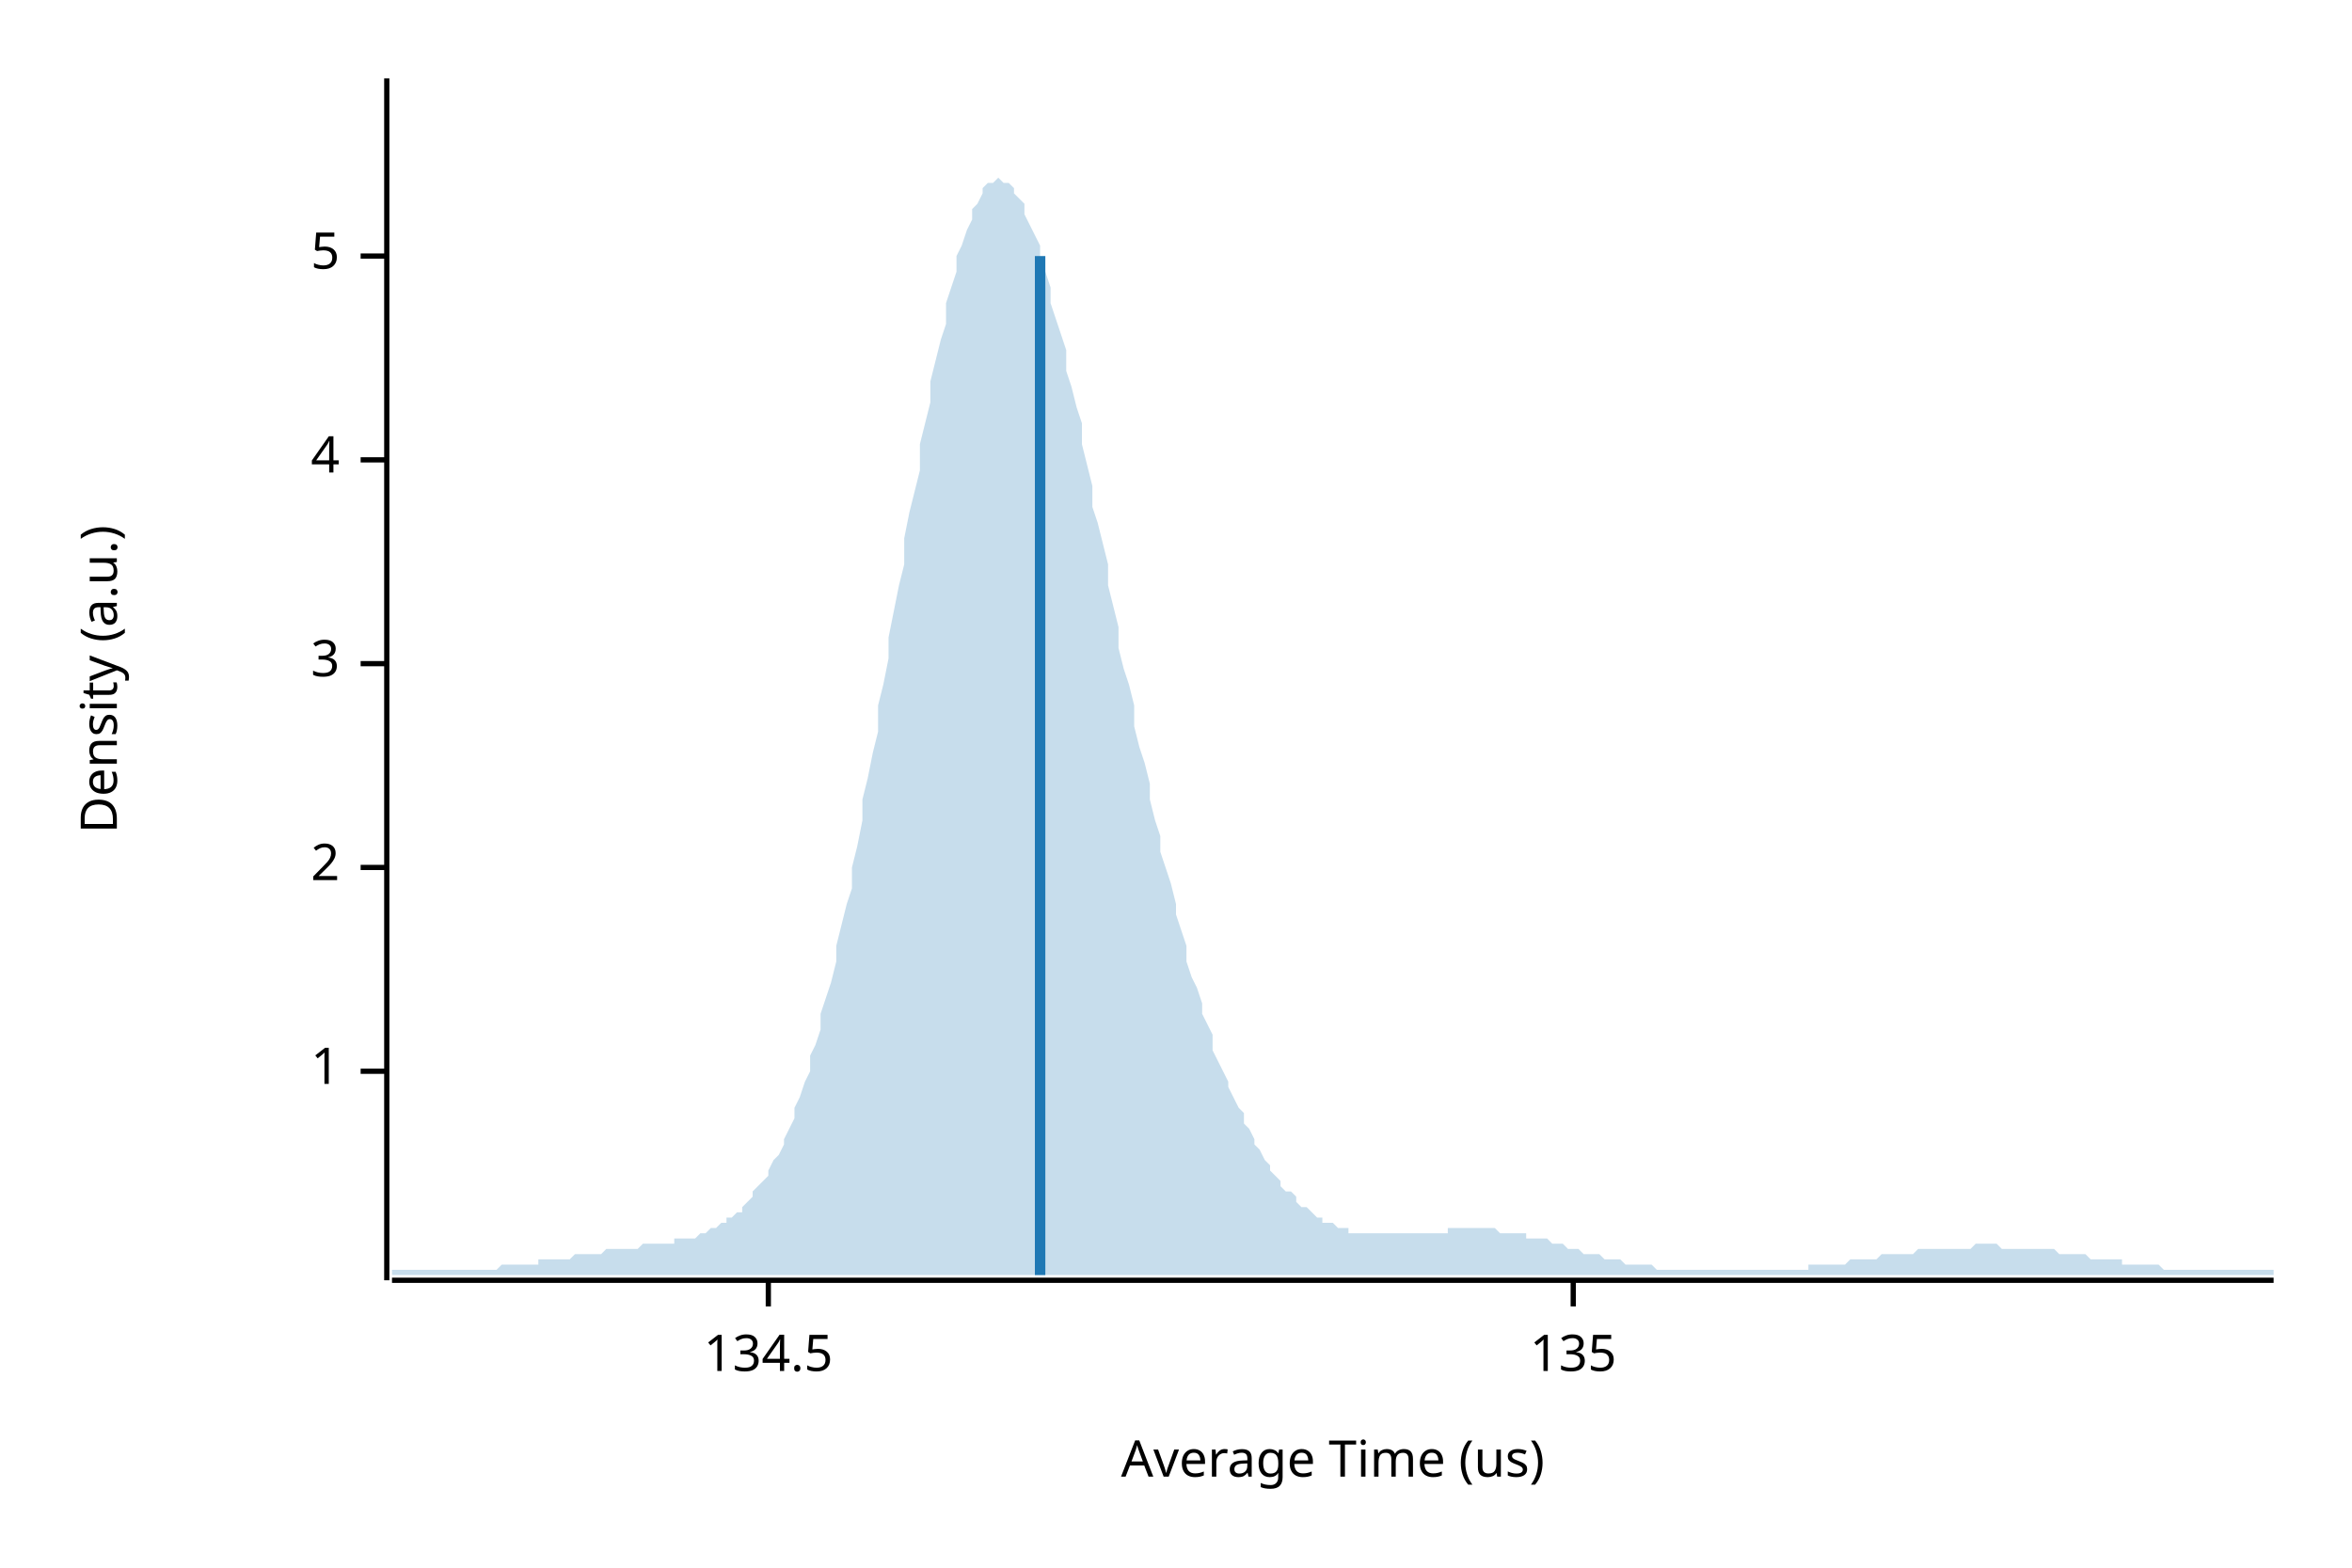
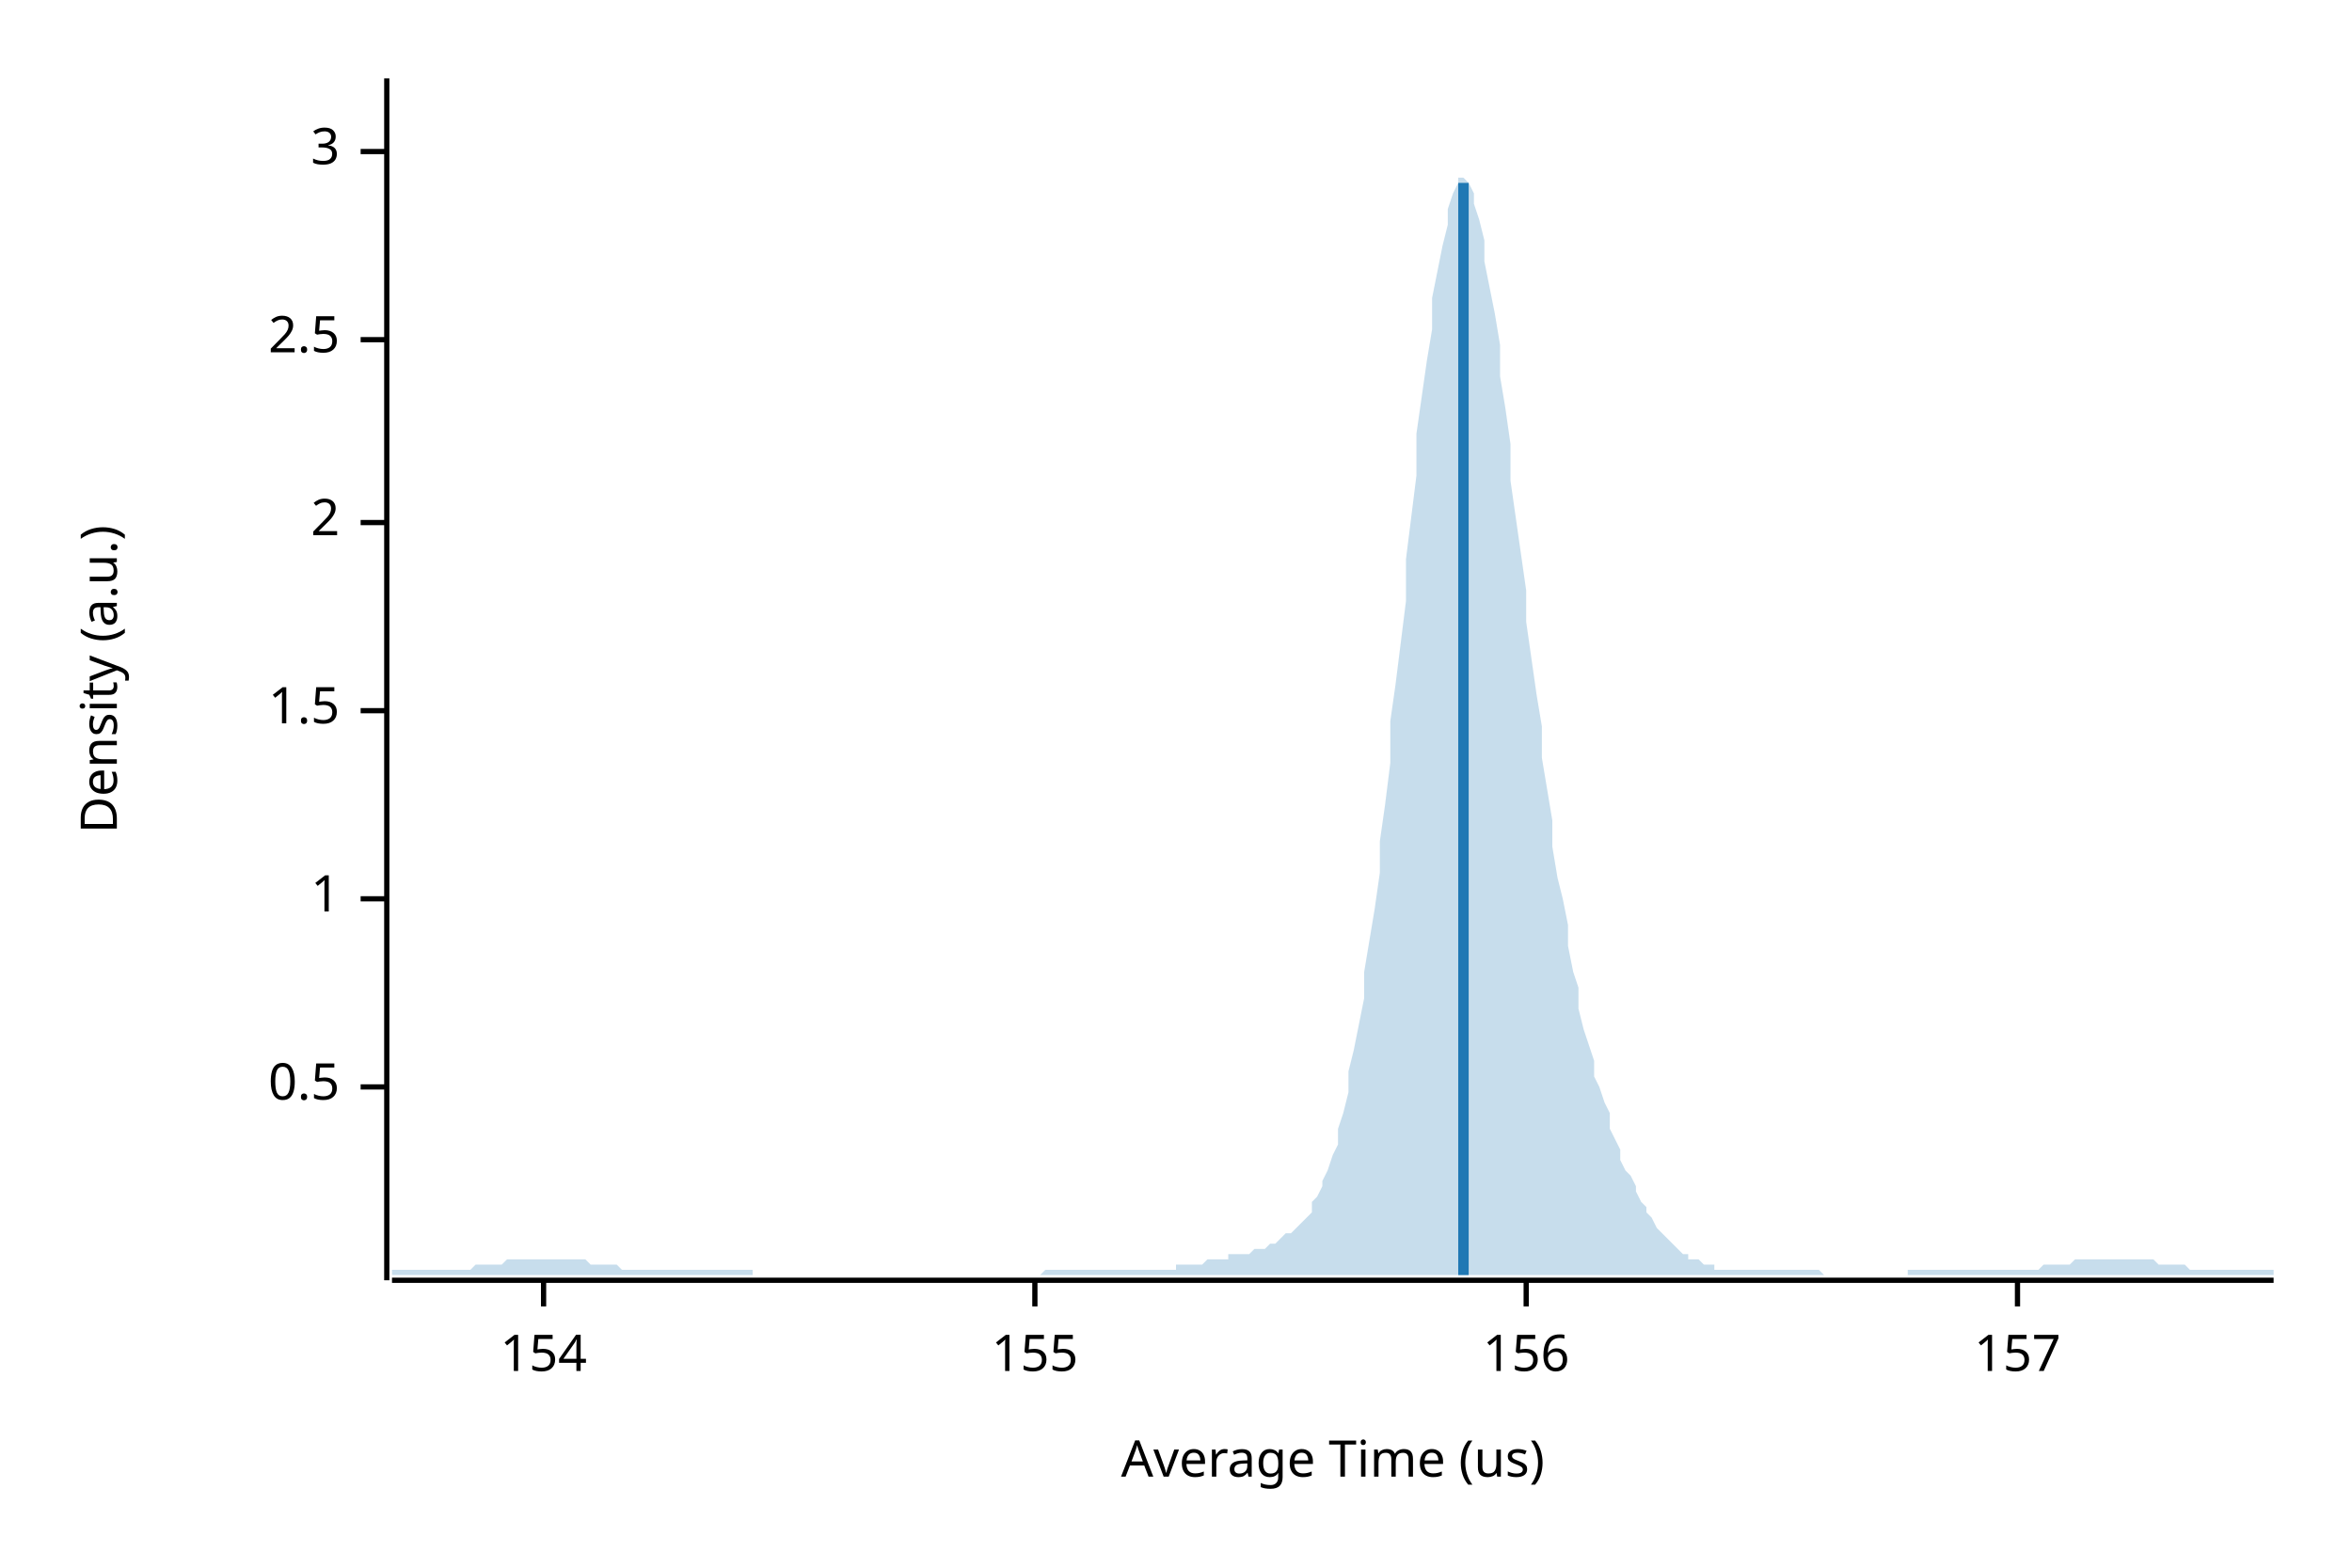
<svg xmlns="http://www.w3.org/2000/svg" width="450" height="300" viewBox="0 0 450 300">
  <text x="15" y="130" dy="0.76em" text-anchor="middle" font-family="sans-serif" font-size="9.677" opacity="1" fill="#000000" transform="rotate(270, 15, 130)">
Density (a.u.)
</text>
  <text x="255" y="285" dy="-0.5ex" text-anchor="middle" font-family="sans-serif" font-size="9.677" opacity="1" fill="#000000">
Average Time (us)
</text>
  <polyline fill="none" opacity="1" stroke="#000000" stroke-width="1" points="74,15 74,245 " />
-   <text x="65" y="205" dy="0.5ex" text-anchor="end" font-family="sans-serif" font-size="9.677" opacity="1" fill="#000000">
+   <text x="65" y="208" dy="0.5ex" text-anchor="end" font-family="sans-serif" font-size="9.677" opacity="1" fill="#000000">
+ 0.5
+ </text>
+   <polyline fill="none" opacity="1" stroke="#000000" stroke-width="1" points="69,208 74,208 " />
+   <text x="65" y="172" dy="0.5ex" text-anchor="end" font-family="sans-serif" font-size="9.677" opacity="1" fill="#000000">
1
</text>
-   <polyline fill="none" opacity="1" stroke="#000000" stroke-width="1" points="69,205 74,205 " />
-   <text x="65" y="166" dy="0.5ex" text-anchor="end" font-family="sans-serif" font-size="9.677" opacity="1" fill="#000000">
+   <polyline fill="none" opacity="1" stroke="#000000" stroke-width="1" points="69,172 74,172 " />
+   <text x="65" y="136" dy="0.5ex" text-anchor="end" font-family="sans-serif" font-size="9.677" opacity="1" fill="#000000">
+ 1.5
+ </text>
+   <polyline fill="none" opacity="1" stroke="#000000" stroke-width="1" points="69,136 74,136 " />
+   <text x="65" y="100" dy="0.5ex" text-anchor="end" font-family="sans-serif" font-size="9.677" opacity="1" fill="#000000">
2
</text>
-   <polyline fill="none" opacity="1" stroke="#000000" stroke-width="1" points="69,166 74,166 " />
-   <text x="65" y="127" dy="0.5ex" text-anchor="end" font-family="sans-serif" font-size="9.677" opacity="1" fill="#000000">
+   <polyline fill="none" opacity="1" stroke="#000000" stroke-width="1" points="69,100 74,100 " />
+   <text x="65" y="65" dy="0.5ex" text-anchor="end" font-family="sans-serif" font-size="9.677" opacity="1" fill="#000000">
+ 2.5
+ </text>
+   <polyline fill="none" opacity="1" stroke="#000000" stroke-width="1" points="69,65 74,65 " />
+   <text x="65" y="29" dy="0.5ex" text-anchor="end" font-family="sans-serif" font-size="9.677" opacity="1" fill="#000000">
3
</text>
-   <polyline fill="none" opacity="1" stroke="#000000" stroke-width="1" points="69,127 74,127 " />
-   <text x="65" y="88" dy="0.5ex" text-anchor="end" font-family="sans-serif" font-size="9.677" opacity="1" fill="#000000">
- 4
+   <polyline fill="none" opacity="1" stroke="#000000" stroke-width="1" points="69,29 74,29 " />
+   <polyline fill="none" opacity="1" stroke="#000000" stroke-width="1" points="75,245 435,245 " />
+   <text x="104" y="255" dy="0.76em" text-anchor="middle" font-family="sans-serif" font-size="9.677" opacity="1" fill="#000000">
+ 154
</text>
-   <polyline fill="none" opacity="1" stroke="#000000" stroke-width="1" points="69,88 74,88 " />
-   <text x="65" y="49" dy="0.5ex" text-anchor="end" font-family="sans-serif" font-size="9.677" opacity="1" fill="#000000">
- 5
+   <polyline fill="none" opacity="1" stroke="#000000" stroke-width="1" points="104,245 104,250 " />
+   <text x="198" y="255" dy="0.76em" text-anchor="middle" font-family="sans-serif" font-size="9.677" opacity="1" fill="#000000">
+ 155
</text>
-   <polyline fill="none" opacity="1" stroke="#000000" stroke-width="1" points="69,49 74,49 " />
-   <polyline fill="none" opacity="1" stroke="#000000" stroke-width="1" points="75,245 435,245 " />
-   <text x="147" y="255" dy="0.76em" text-anchor="middle" font-family="sans-serif" font-size="9.677" opacity="1" fill="#000000">
- 134.5
+   <polyline fill="none" opacity="1" stroke="#000000" stroke-width="1" points="198,245 198,250 " />
+   <text x="292" y="255" dy="0.76em" text-anchor="middle" font-family="sans-serif" font-size="9.677" opacity="1" fill="#000000">
+ 156
</text>
-   <polyline fill="none" opacity="1" stroke="#000000" stroke-width="1" points="147,245 147,250 " />
-   <text x="301" y="255" dy="0.76em" text-anchor="middle" font-family="sans-serif" font-size="9.677" opacity="1" fill="#000000">
- 135
+   <polyline fill="none" opacity="1" stroke="#000000" stroke-width="1" points="292,245 292,250 " />
+   <text x="386" y="255" dy="0.76em" text-anchor="middle" font-family="sans-serif" font-size="9.677" opacity="1" fill="#000000">
+ 157
</text>
-   <polyline fill="none" opacity="1" stroke="#000000" stroke-width="1" points="301,245 301,250 " />
-   <polygon opacity="0.25" fill="#1F78B4" points="75,243 75,243 76,243 77,243 77,243 78,243 79,243 80,243 80,243 81,243 82,243 82,243 83,243 84,243 85,243 85,243 86,243 87,243 87,243 88,243 89,243 90,243 90,243 91,243 92,243 93,243 93,243 94,243 95,243 95,243 96,242 97,242 98,242 98,242 99,242 100,242 100,242 101,242 102,242 103,242 103,241 104,241 105,241 106,241 106,241 107,241 108,241 108,241 109,241 110,240 111,240 111,240 112,240 113,240 113,240 114,240 115,240 116,239 116,239 117,239 118,239 119,239 119,239 120,239 121,239 121,239 122,239 123,238 124,238 124,238 125,238 126,238 126,238 127,238 128,238 129,238 129,237 130,237 131,237 131,237 132,237 133,237 134,236 134,236 135,236 136,235 137,235 137,235 138,234 139,234 139,233 140,233 141,232 142,232 142,231 143,230 144,229 144,228 145,227 146,226 147,225 147,224 148,222 149,221 150,219 150,218 151,216 152,214 152,212 153,210 154,207 155,205 155,202 156,200 157,197 157,194 158,191 159,188 160,184 160,181 161,177 162,173 163,170 163,166 164,162 165,157 165,153 166,149 167,144 168,140 168,135 169,131 170,126 170,122 171,117 172,112 173,108 173,103 174,98 175,94 176,90 176,85 177,81 178,77 178,73 179,69 180,65 181,62 181,58 182,55 183,52 183,49 184,47 185,44 186,42 186,40 187,39 188,37 188,36 189,35 190,35 191,34 191,34 192,35 193,35 194,36 194,37 195,38 196,39 196,41 197,43 198,45 199,47 199,49 200,52 201,55 201,58 202,61 203,64 204,67 204,71 205,74 206,78 207,81 207,85 208,89 209,93 209,97 210,100 211,104 212,108 212,112 213,116 214,120 214,124 215,128 216,131 217,135 217,139 218,143 219,146 220,150 220,153 221,157 222,160 222,163 223,166 224,169 225,173 225,175 226,178 227,181 227,184 228,187 229,189 230,192 230,194 231,196 232,198 232,201 233,203 234,205 235,207 235,208 236,210 237,212 238,213 238,215 239,216 240,218 240,219 241,220 242,222 243,223 243,224 244,225 245,226 245,227 246,228 247,228 248,229 248,230 249,231 250,231 251,232 251,232 252,233 253,233 253,234 254,234 255,234 256,235 256,235 257,235 258,235 258,236 259,236 260,236 261,236 261,236 262,236 263,236 264,236 264,236 265,236 266,236 266,236 267,236 268,236 269,236 269,236 270,236 271,236 271,236 272,236 273,236 274,236 274,236 275,236 276,236 277,236 277,235 278,235 279,235 279,235 280,235 281,235 282,235 282,235 283,235 284,235 284,235 285,235 286,235 287,236 287,236 288,236 289,236 289,236 290,236 291,236 292,236 292,237 293,237 294,237 295,237 295,237 296,237 297,238 297,238 298,238 299,238 300,239 300,239 301,239 302,239 302,239 303,240 304,240 305,240 305,240 306,240 307,241 308,241 308,241 309,241 310,241 310,241 311,242 312,242 313,242 313,242 314,242 315,242 315,242 316,242 317,243 318,243 318,243 319,243 320,243 321,243 321,243 322,243 323,243 323,243 324,243 325,243 326,243 326,243 327,243 328,243 328,243 329,243 330,243 331,243 331,243 332,243 333,243 333,243 334,243 335,243 336,243 336,243 337,243 338,243 339,243 339,243 340,243 341,243 341,243 342,243 343,243 344,243 344,243 345,243 346,243 346,242 347,242 348,242 349,242 349,242 350,242 351,242 352,242 352,242 353,242 354,241 354,241 355,241 356,241 357,241 357,241 358,241 359,241 359,241 360,240 361,240 362,240 362,240 363,240 364,240 365,240 365,240 366,240 367,239 367,239 368,239 369,239 370,239 370,239 371,239 372,239 372,239 373,239 374,239 375,239 375,239 376,239 377,239 378,238 378,238 379,238 380,238 380,238 381,238 382,238 383,239 383,239 384,239 385,239 385,239 386,239 387,239 388,239 388,239 389,239 390,239 390,239 391,239 392,239 393,239 393,239 394,240 395,240 396,240 396,240 397,240 398,240 398,240 399,240 400,241 401,241 401,241 402,241 403,241 403,241 404,241 405,241 406,241 406,242 407,242 408,242 409,242 409,242 410,242 411,242 411,242 412,242 413,242 414,243 414,243 415,243 416,243 416,243 417,243 418,243 419,243 419,243 420,243 421,243 422,243 422,243 423,243 424,243 424,243 425,243 426,243 427,243 427,243 428,243 429,243 429,243 430,243 431,243 432,243 432,243 433,243 434,243 435,243 435,244 75,244 " />
-   <polyline fill="none" opacity="1" stroke="#1F78B4" stroke-width="2" points="199,244 199,49 " />
+   <polyline fill="none" opacity="1" stroke="#000000" stroke-width="1" points="386,245 386,250 " />
+   <polygon opacity="0.25" fill="#1F78B4" points="75,243 75,243 76,243 77,243 77,243 78,243 79,243 80,243 80,243 81,243 82,243 82,243 83,243 84,243 85,243 85,243 86,243 87,243 87,243 88,243 89,243 90,243 90,243 91,242 92,242 93,242 93,242 94,242 95,242 95,242 96,242 97,241 98,241 98,241 99,241 100,241 100,241 101,241 102,241 103,241 103,241 104,241 105,241 106,241 106,241 107,241 108,241 108,241 109,241 110,241 111,241 111,241 112,241 113,242 113,242 114,242 115,242 116,242 116,242 117,242 118,242 119,243 119,243 120,243 121,243 121,243 122,243 123,243 124,243 124,243 125,243 126,243 126,243 127,243 128,243 129,243 129,243 130,243 131,243 131,243 132,243 133,243 134,243 134,243 135,243 136,243 137,243 137,243 138,243 139,243 139,243 140,243 141,243 142,243 142,243 143,243 144,243 144,244 145,244 146,244 147,244 147,244 148,244 149,244 150,244 150,244 151,244 152,244 152,244 153,244 154,244 155,244 155,244 156,244 157,244 157,244 158,244 159,244 160,244 160,244 161,244 162,244 163,244 163,244 164,244 165,244 165,244 166,244 167,244 168,244 168,244 169,244 170,244 170,244 171,244 172,244 173,244 173,244 174,244 175,244 176,244 176,244 177,244 178,244 178,244 179,244 180,244 181,244 181,244 182,244 183,244 183,244 184,244 185,244 186,244 186,244 187,244 188,244 188,244 189,244 190,244 191,244 191,244 192,244 193,244 194,244 194,244 195,244 196,244 196,244 197,244 198,244 199,244 199,244 200,243 201,243 201,243 202,243 203,243 204,243 204,243 205,243 206,243 207,243 207,243 208,243 209,243 209,243 210,243 211,243 212,243 212,243 213,243 214,243 214,243 215,243 216,243 217,243 217,243 218,243 219,243 220,243 220,243 221,243 222,243 222,243 223,243 224,243 225,243 225,242 226,242 227,242 227,242 228,242 229,242 230,242 230,242 231,241 232,241 232,241 233,241 234,241 235,241 235,240 236,240 237,240 238,240 238,240 239,240 240,239 240,239 241,239 242,239 243,238 243,238 244,238 245,237 245,237 246,236 247,236 248,235 248,235 249,234 250,233 251,232 251,230 252,229 253,227 253,226 254,224 255,221 256,219 256,216 257,213 258,209 258,205 259,201 260,196 261,191 261,186 262,180 263,174 264,167 264,161 265,154 266,146 266,138 267,131 268,123 269,115 269,107 270,99 271,91 271,83 272,76 273,69 274,63 274,57 275,52 276,47 277,43 277,40 278,37 279,35 279,34 280,34 281,35 282,37 282,39 283,42 284,46 284,50 285,55 286,60 287,66 287,72 288,78 289,85 289,92 290,99 291,106 292,113 292,119 293,126 294,133 295,139 295,145 296,151 297,157 297,162 298,168 299,172 300,177 300,181 301,186 302,189 302,193 303,197 304,200 305,203 305,206 306,208 307,211 308,213 308,216 309,218 310,220 310,222 311,224 312,225 313,227 313,228 314,230 315,231 315,232 316,233 317,235 318,236 318,236 319,237 320,238 321,239 321,239 322,240 323,240 323,241 324,241 325,241 326,242 326,242 327,242 328,242 328,243 329,243 330,243 331,243 331,243 332,243 333,243 333,243 334,243 335,243 336,243 336,243 337,243 338,243 339,243 339,243 340,243 341,243 341,243 342,243 343,243 344,243 344,243 345,243 346,243 346,243 347,243 348,243 349,244 349,244 350,244 351,244 352,244 352,244 353,244 354,244 354,244 355,244 356,244 357,244 357,244 358,244 359,244 359,244 360,244 361,244 362,244 362,244 363,244 364,244 365,244 365,243 366,243 367,243 367,243 368,243 369,243 370,243 370,243 371,243 372,243 372,243 373,243 374,243 375,243 375,243 376,243 377,243 378,243 378,243 379,243 380,243 380,243 381,243 382,243 383,243 383,243 384,243 385,243 385,243 386,243 387,243 388,243 388,243 389,243 390,243 390,243 391,242 392,242 393,242 393,242 394,242 395,242 396,242 396,242 397,241 398,241 398,241 399,241 400,241 401,241 401,241 402,241 403,241 403,241 404,241 405,241 406,241 406,241 407,241 408,241 409,241 409,241 410,241 411,241 411,241 412,241 413,242 414,242 414,242 415,242 416,242 416,242 417,242 418,242 419,243 419,243 420,243 421,243 422,243 422,243 423,243 424,243 424,243 425,243 426,243 427,243 427,243 428,243 429,243 429,243 430,243 431,243 432,243 432,243 433,243 434,243 435,243 435,244 75,244 " />
+   <polyline fill="none" opacity="1" stroke="#1F78B4" stroke-width="2" points="280,244 280,35 " />
</svg>
